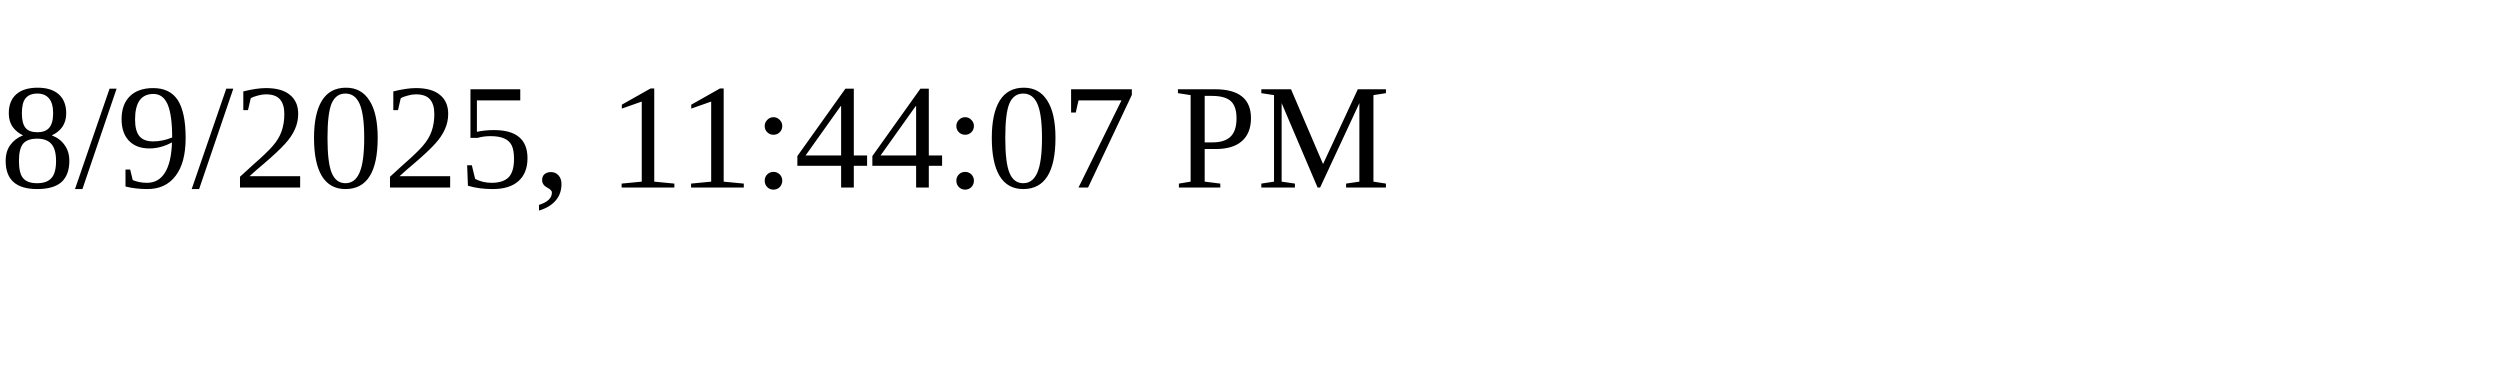
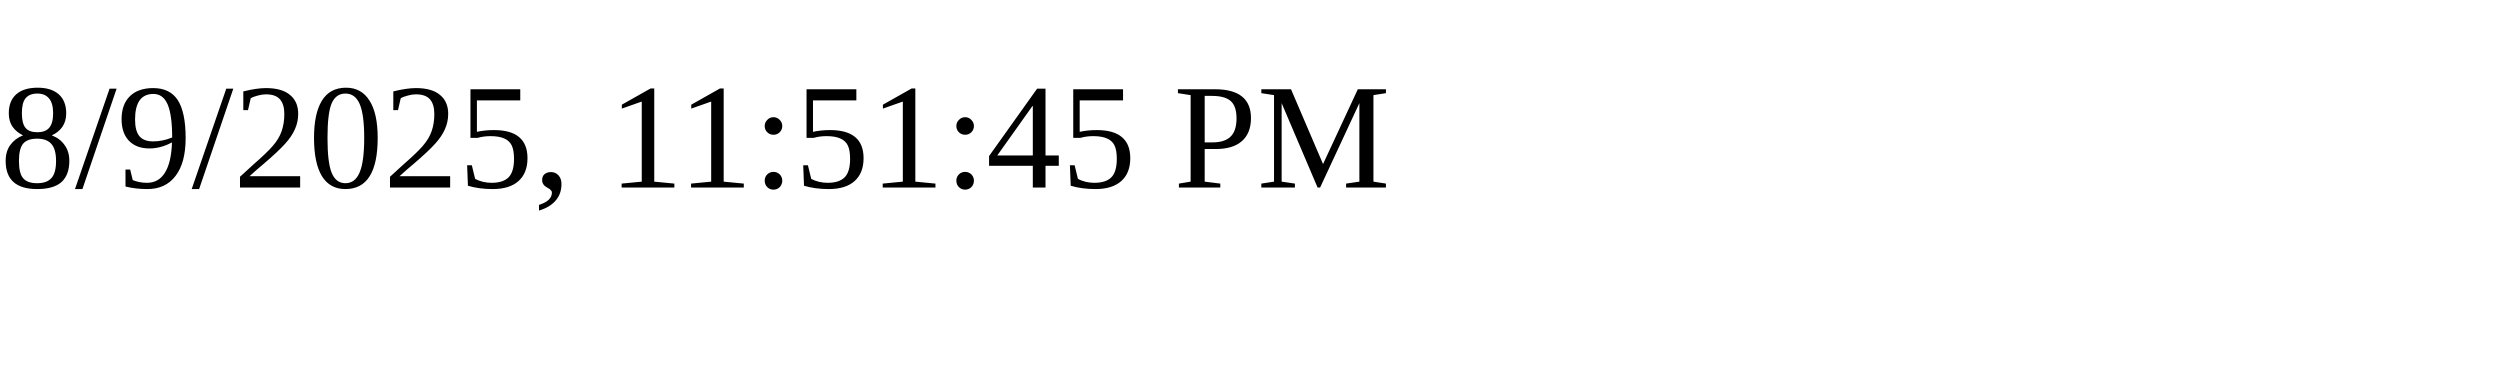
<svg xmlns="http://www.w3.org/2000/svg" height="30" width="200">
-   <text x="0" y="15">8/9/2025, 11:44:07 PM</text>
+   <text x="0" y="15">8/9/2025, 11:51:45 PM</text>
</svg>
